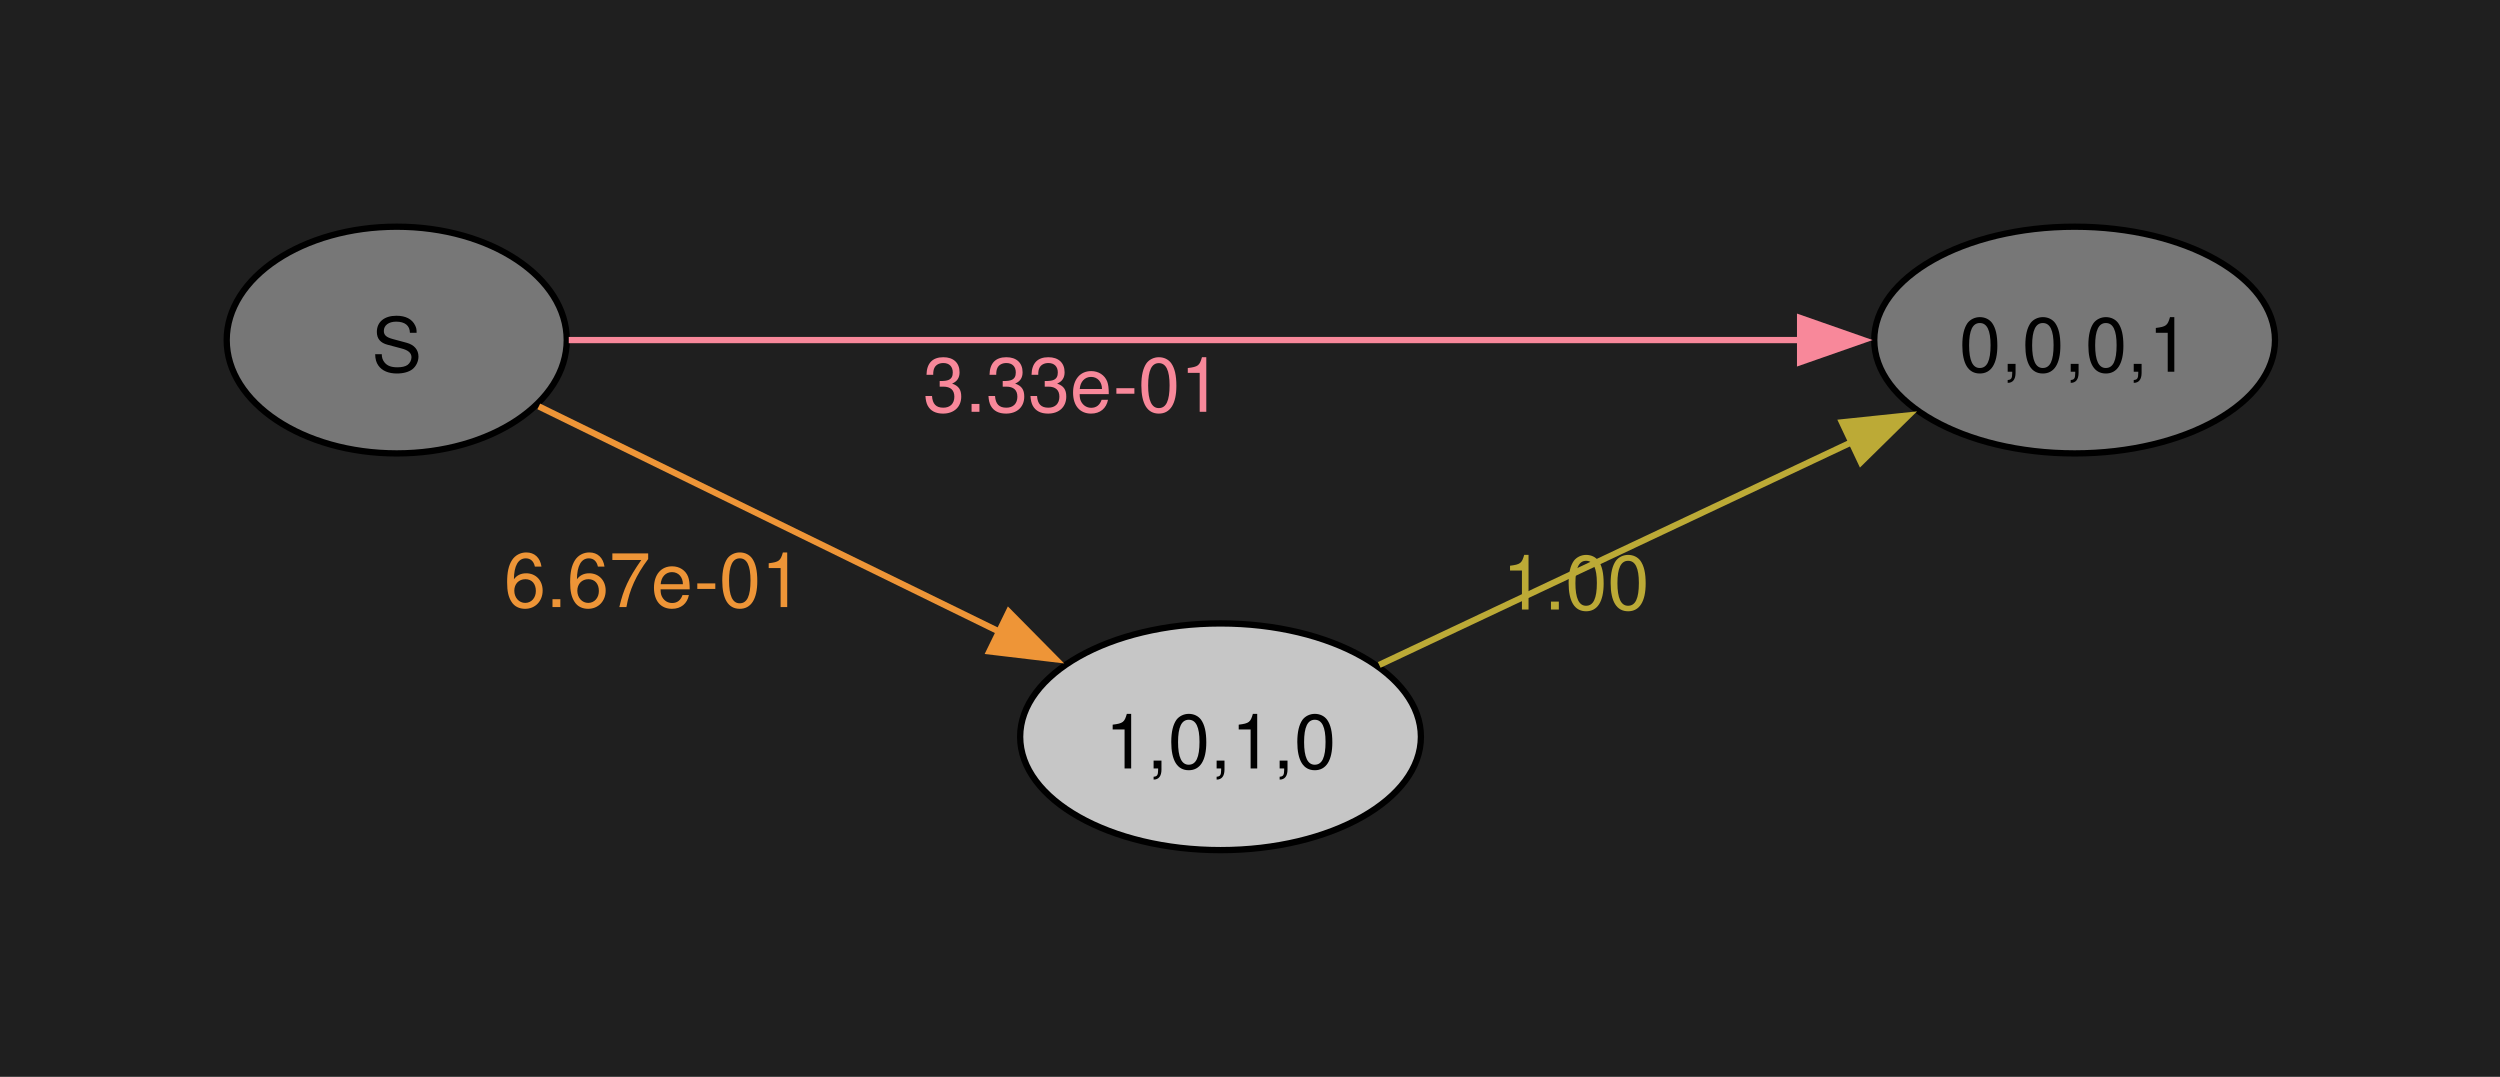
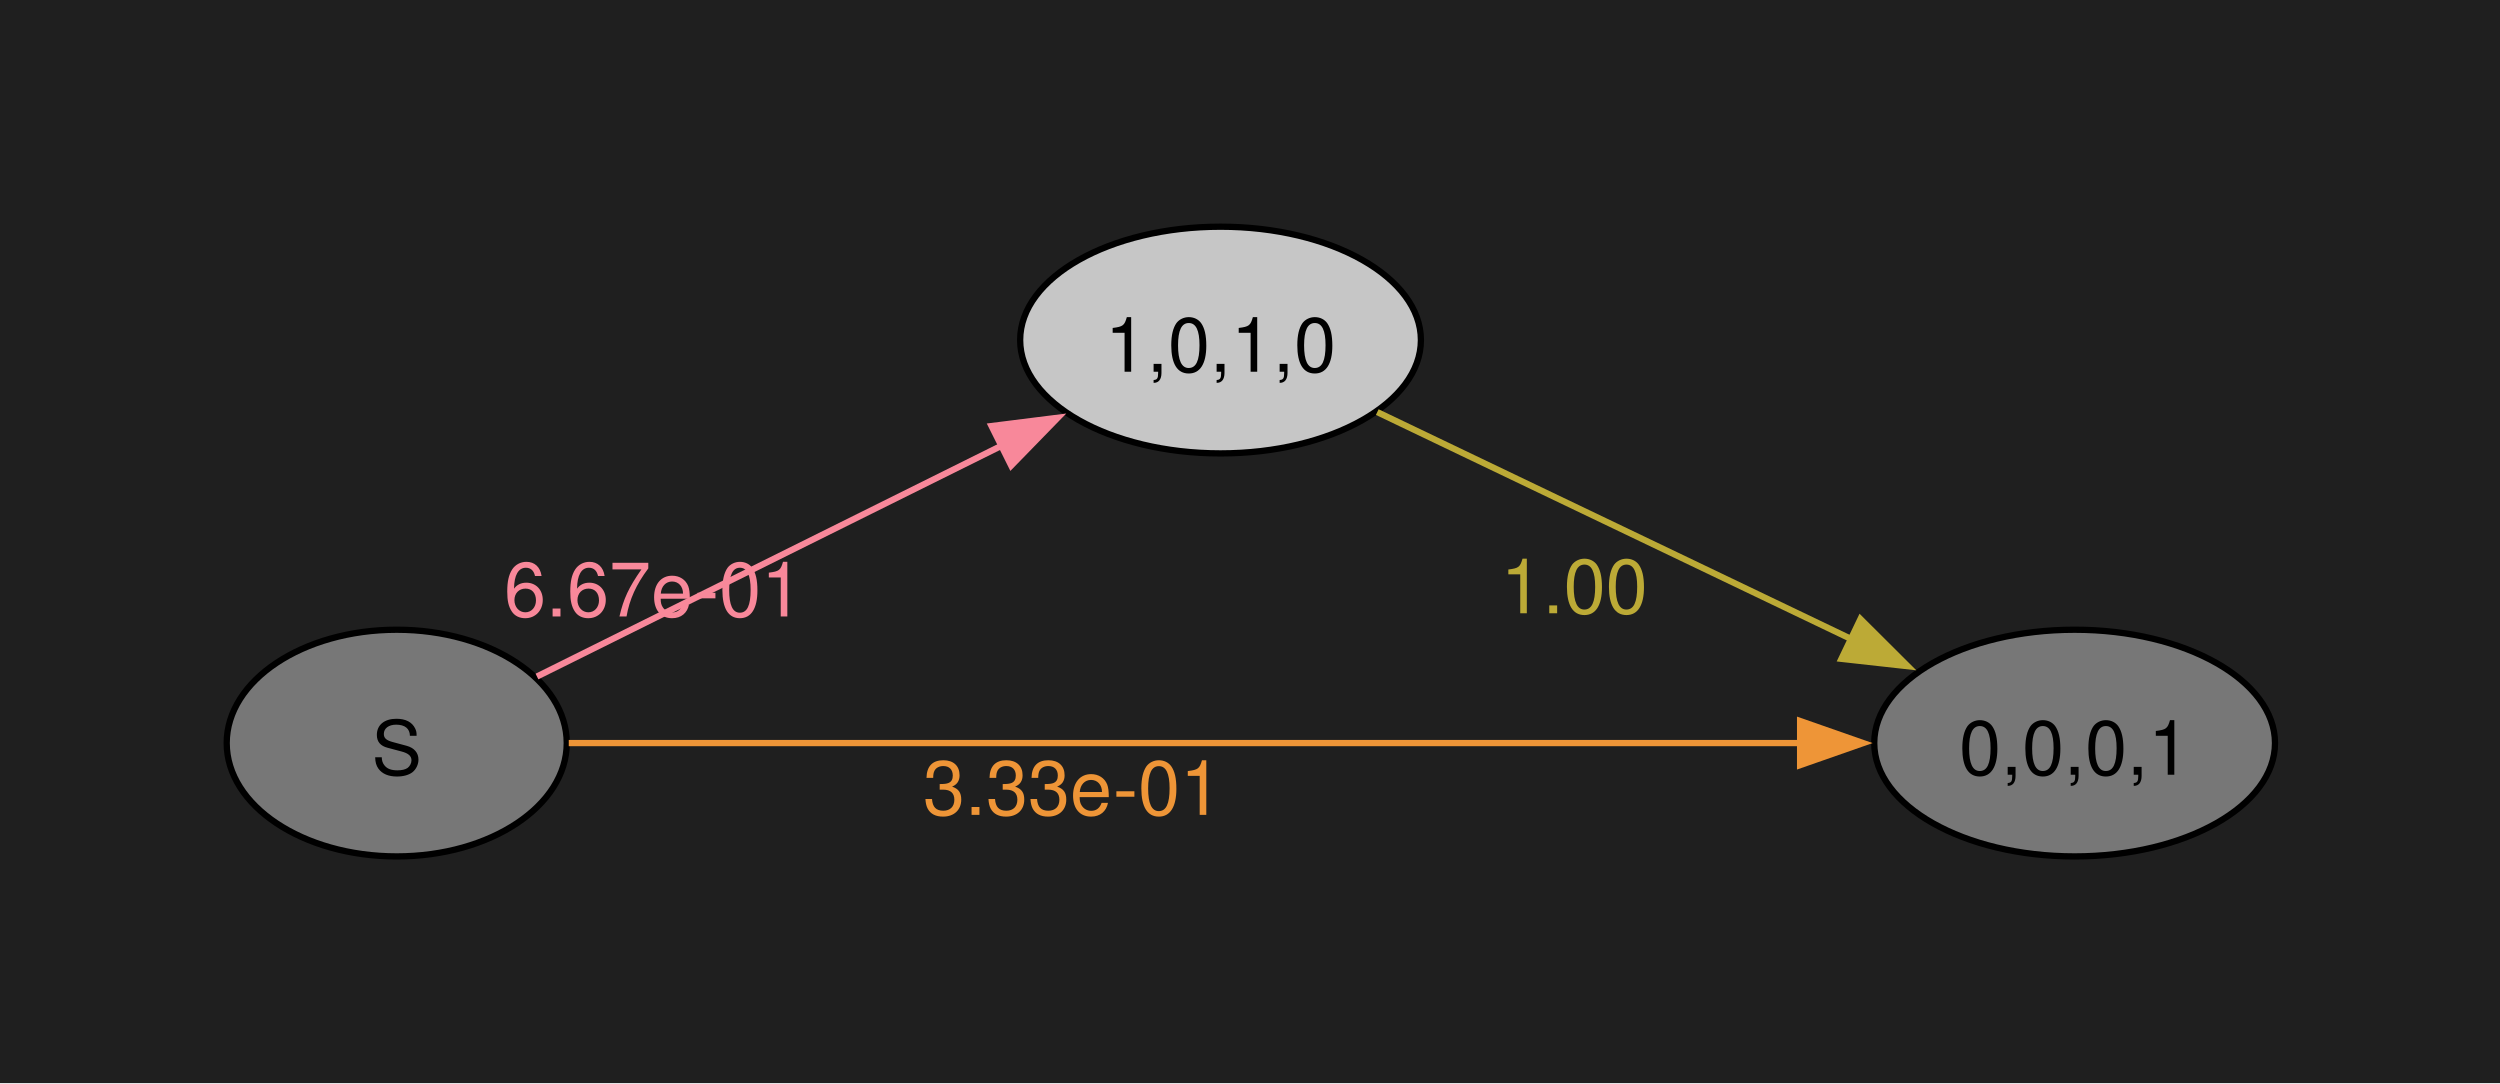
- <svg xmlns="http://www.w3.org/2000/svg" width="397pt" height="171pt" viewBox="0.00 0.00 397.00 171.00">
-   <g id="graph0" class="graph" transform="scale(1 1) rotate(0) translate(36 135)">
-     <polygon fill="#1f1f1f" stroke="none" points="-36,36 -36,-135 361.27,-135 361.27,36 -36,36" />
+ <svg xmlns="http://www.w3.org/2000/svg" width="397pt" height="172pt" viewBox="0.00 0.00 397.00 172.00">
+   <g id="graph0" class="graph" transform="scale(1 1) rotate(0) translate(36 136)">
+     <polygon fill="#1f1f1f" stroke="none" points="-36,36 -36,-136 361.27,-136 361.27,36 -36,36" />
    <g id="node1" class="node">
-       <ellipse fill="#777777" stroke="black" cx="27" cy="-81" rx="27" ry="18" />
-       <text xml:space="preserve" text-anchor="middle" x="27" y="-75.97" font-family="Helvetica,Arial,sans-serif" font-size="12.00">S</text>
+       <ellipse fill="#777777" stroke="black" cx="27" cy="-18" rx="27" ry="18" />
+       <text xml:space="preserve" text-anchor="middle" x="27" y="-12.97" font-family="Helvetica,Arial,sans-serif" font-size="12.00">S</text>
    </g>
    <g id="node2" class="node">
-       <ellipse fill="#777777" stroke="black" cx="293.45" cy="-81" rx="31.82" ry="18" />
-       <text xml:space="preserve" text-anchor="middle" x="293.45" y="-75.97" font-family="Helvetica,Arial,sans-serif" font-size="12.00">0,0,0,1</text>
+       <ellipse fill="#c6c6c6" stroke="black" cx="157.82" cy="-82" rx="31.82" ry="18" />
+       <text xml:space="preserve" text-anchor="middle" x="157.82" y="-76.97" font-family="Helvetica,Arial,sans-serif" font-size="12.00">1,0,1,0</text>
    </g>
    <g id="edge1" class="edge">
-       <path fill="none" stroke="#f8889a" d="M54.32,-81C100.09,-81 194.7,-81 249.89,-81" />
-       <polygon fill="#f8889a" stroke="#f8889a" points="249.86,-84.5 259.86,-81 249.86,-77.5 249.86,-84.5" />
-       <text xml:space="preserve" text-anchor="middle" x="134.32" y="-69.6" font-family="Helvetica,Arial,sans-serif" font-size="12.00" fill="#f8889a">3.33e-01</text>
+       <path fill="none" stroke="#f8889a" d="M49.27,-28.57C69.35,-38.54 99.78,-53.66 123.15,-65.27" />
+       <polygon fill="#f8889a" stroke="#f8889a" points="121.46,-68.34 131.97,-69.66 124.58,-62.07 121.46,-68.34" />
+       <text xml:space="preserve" text-anchor="middle" x="67.79" y="-38.11" font-family="Helvetica,Arial,sans-serif" font-size="12.00" fill="#f8889a">6.67e-01</text>
    </g>
    <g id="node3" class="node">
-       <ellipse fill="#c6c6c6" stroke="black" cx="157.82" cy="-18" rx="31.82" ry="18" />
-       <text xml:space="preserve" text-anchor="middle" x="157.82" y="-12.97" font-family="Helvetica,Arial,sans-serif" font-size="12.00">1,0,1,0</text>
+       <ellipse fill="#777777" stroke="black" cx="293.45" cy="-18" rx="31.82" ry="18" />
+       <text xml:space="preserve" text-anchor="middle" x="293.45" y="-12.97" font-family="Helvetica,Arial,sans-serif" font-size="12.00">0,0,0,1</text>
    </g>
    <g id="edge2" class="edge">
-       <path fill="none" stroke="#ee9537" d="M49.56,-70.46C69.56,-60.67 99.65,-45.96 122.87,-34.6" />
-       <polygon fill="#ee9537" stroke="#ee9537" points="124.19,-37.85 131.64,-30.31 121.12,-31.56 124.19,-37.85" />
-       <text xml:space="preserve" text-anchor="middle" x="67.77" y="-38.6" font-family="Helvetica,Arial,sans-serif" font-size="12.00" fill="#ee9537">6.67e-01</text>
+       <path fill="none" stroke="#ee9537" d="M54.32,-18C100.09,-18 194.7,-18 249.89,-18" />
+       <polygon fill="#ee9537" stroke="#ee9537" points="249.86,-21.5 259.86,-18 249.86,-14.5 249.86,-21.5" />
+       <text xml:space="preserve" text-anchor="middle" x="134.32" y="-6.6" font-family="Helvetica,Arial,sans-serif" font-size="12.00" fill="#ee9537">3.33e-01</text>
    </g>
    <g id="edge3" class="edge">
-       <path fill="none" stroke="#bcaa36" d="M183.02,-29.41C204.02,-39.31 234.66,-53.76 258.18,-64.85" />
-       <polygon fill="#bcaa36" stroke="#bcaa36" points="256.52,-67.93 267.06,-69.03 259.51,-61.6 256.52,-67.93" />
-       <text xml:space="preserve" text-anchor="middle" x="214.25" y="-38.21" font-family="Helvetica,Arial,sans-serif" font-size="12.00" fill="#bcaa36">1.00</text>
+       <path fill="none" stroke="#bcaa36" d="M182.71,-70.56C203.67,-60.52 234.41,-45.8 258.03,-34.49" />
+       <polygon fill="#bcaa36" stroke="#bcaa36" points="259.44,-37.69 266.95,-30.21 256.42,-31.38 259.44,-37.69" />
+       <text xml:space="preserve" text-anchor="middle" x="213.98" y="-38.61" font-family="Helvetica,Arial,sans-serif" font-size="12.00" fill="#bcaa36">1.00</text>
    </g>
  </g>
</svg>
